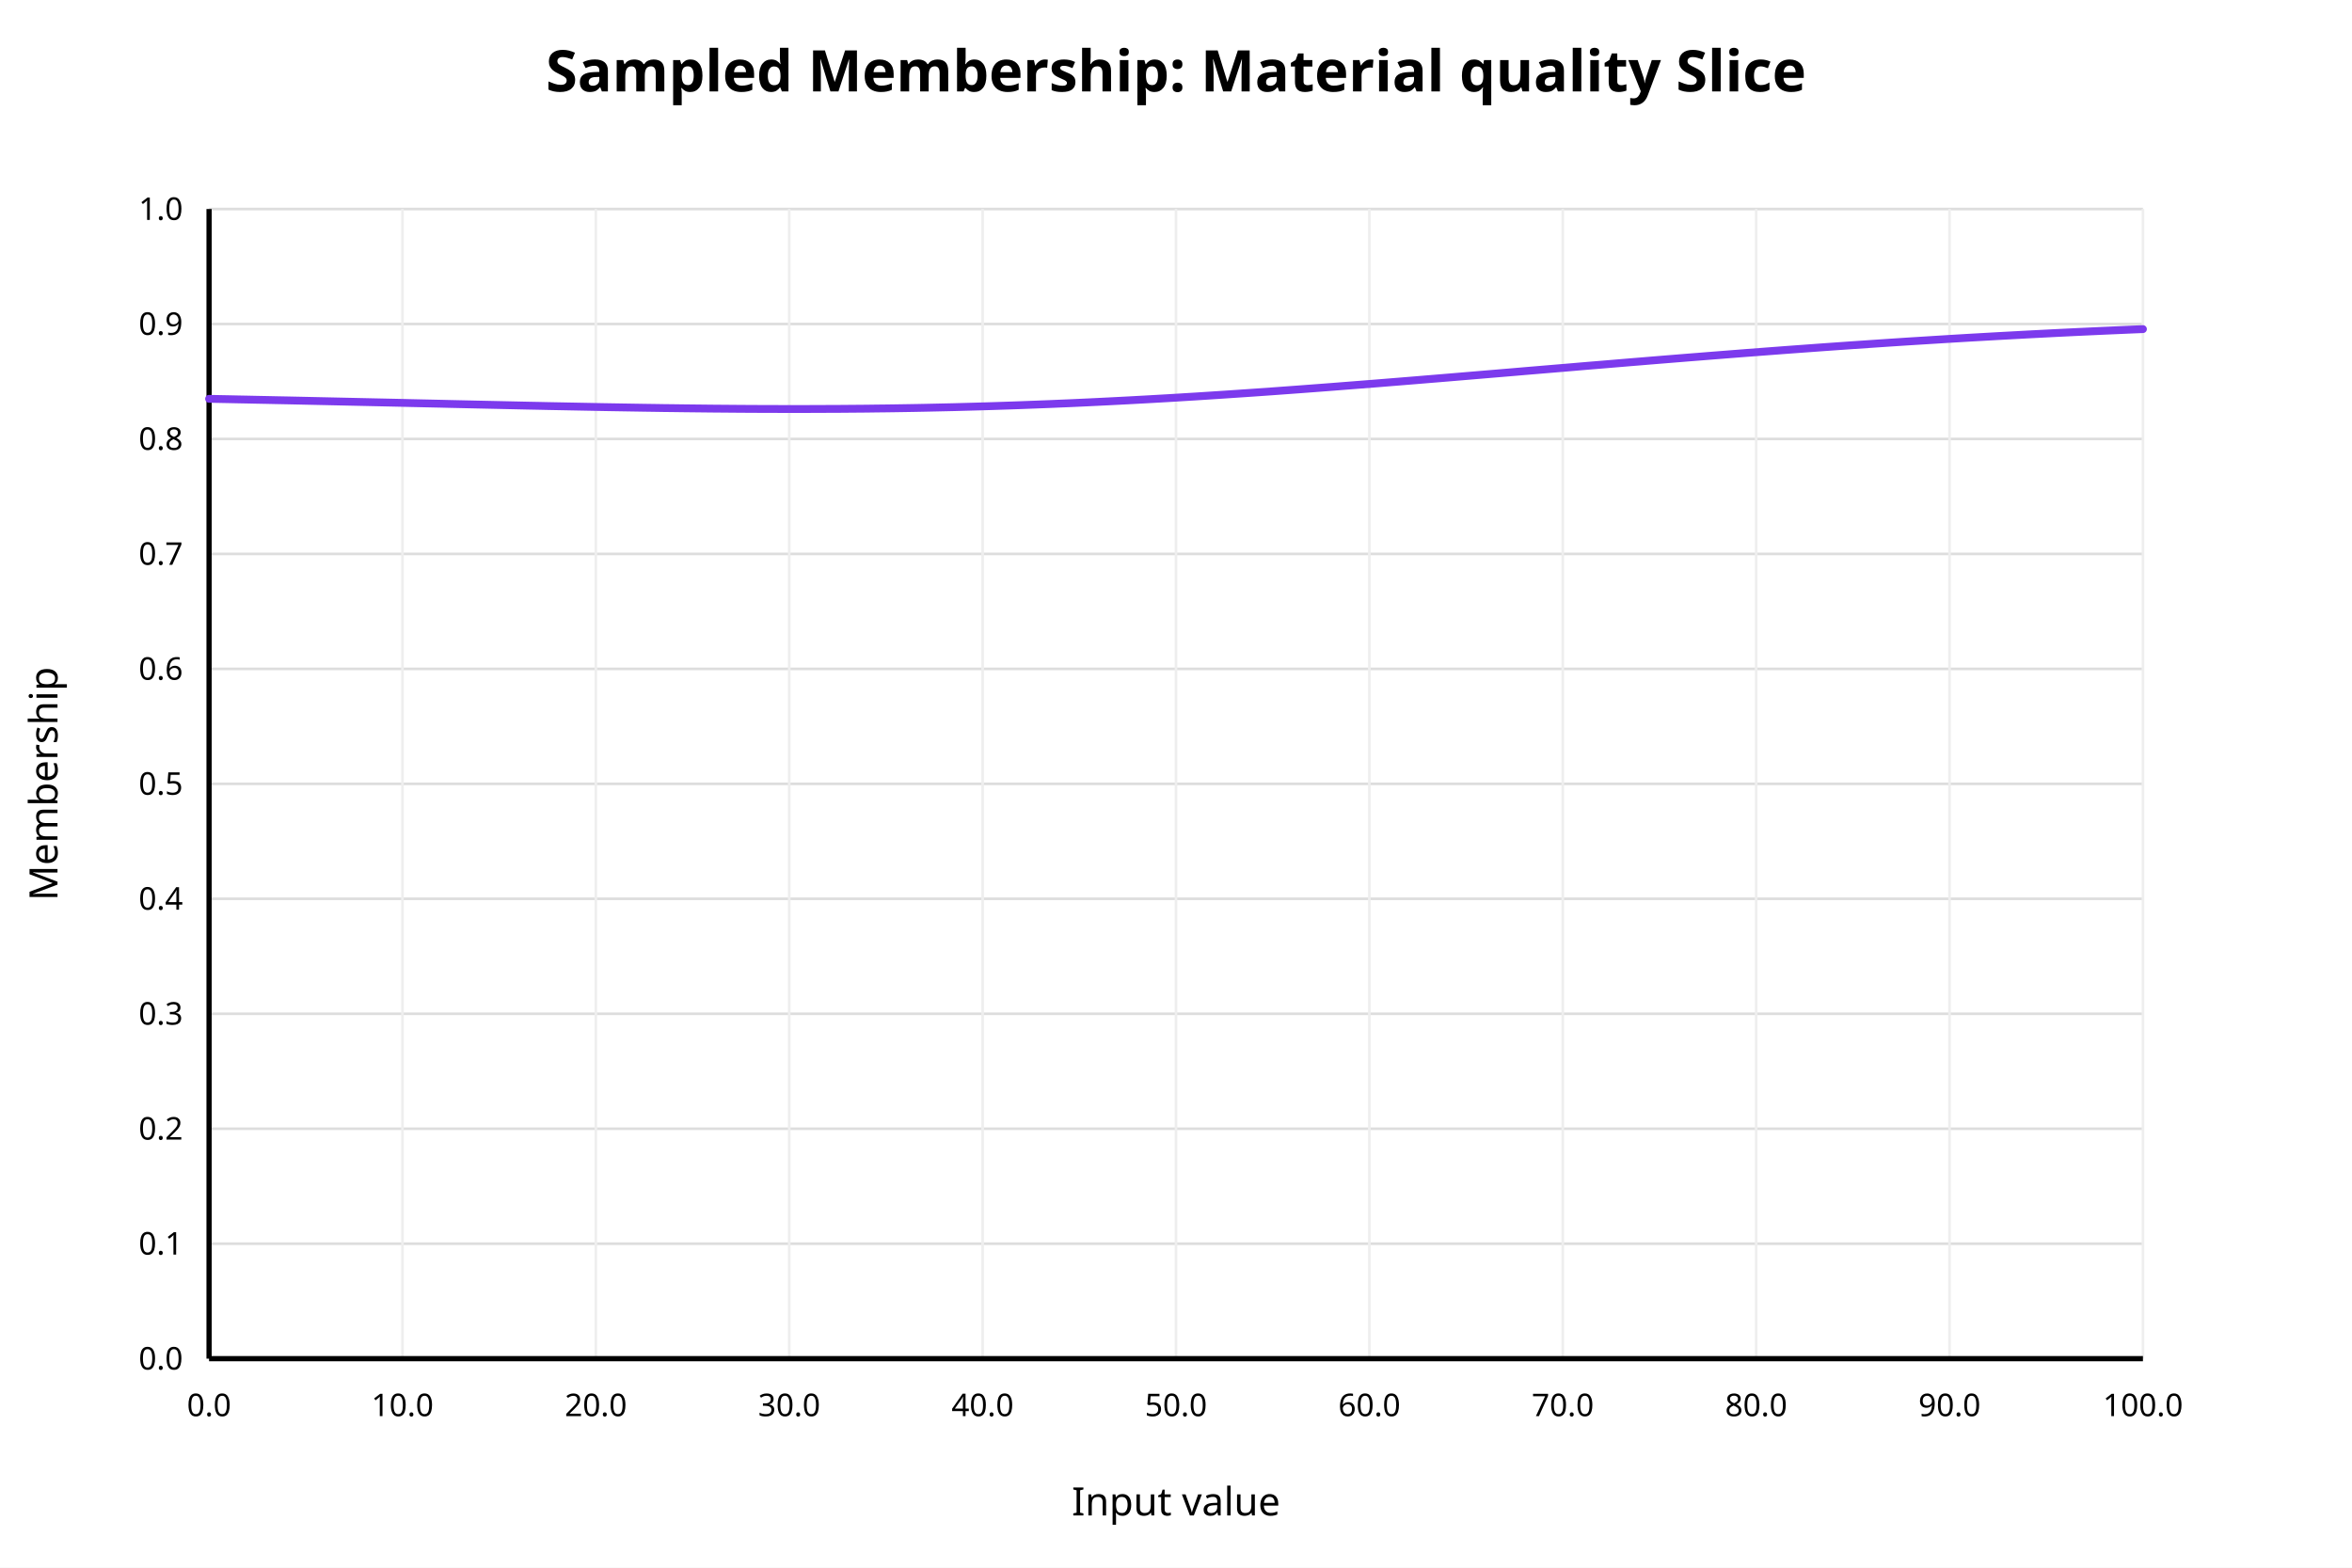
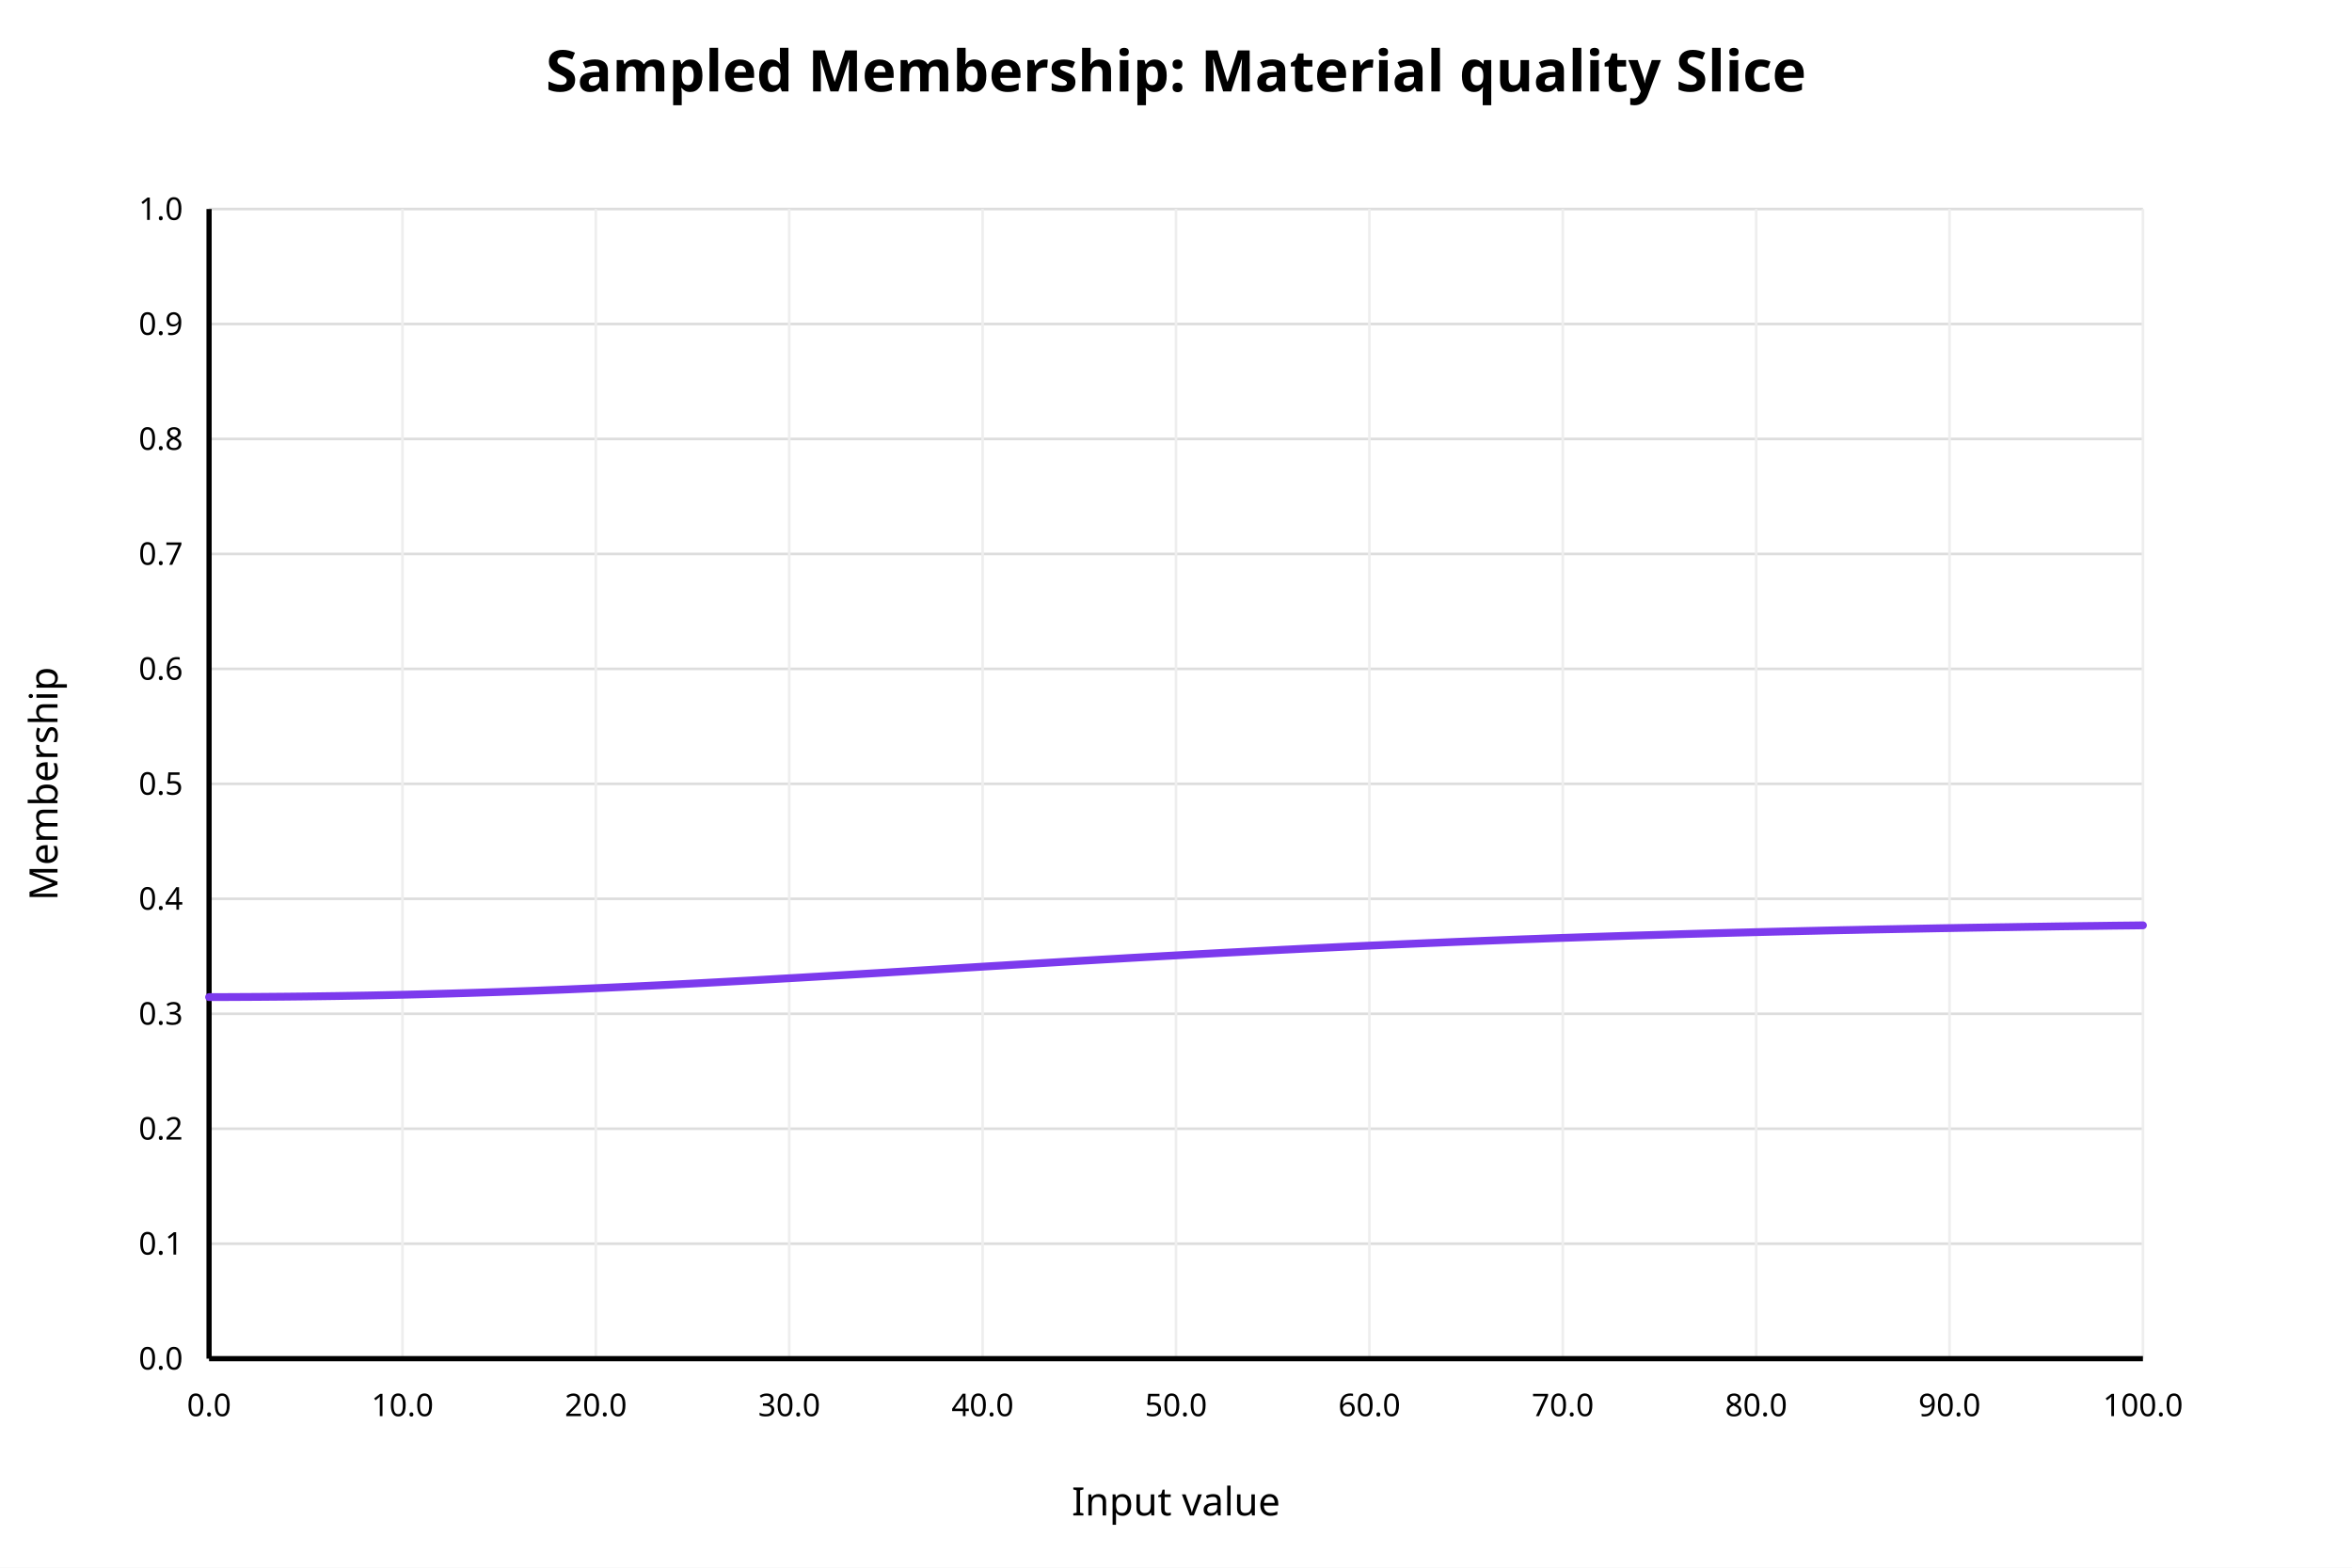
<svg xmlns="http://www.w3.org/2000/svg" width="900" height="600" viewBox="0 0 900 600">
  <rect x="0" y="0" width="900" height="600" fill="white" />
  <text x="450" y="35" text-anchor="middle" font-family="sans-serif" font-size="22" font-weight="bold" fill="black">Sampled Membership: Material quality Slice</text>
  <line x1="80" y1="520.00" x2="820" y2="520.00" stroke="#dddddd" stroke-width="1" />
  <text x="70" y="520.00" text-anchor="end" dominant-baseline="middle" font-family="sans-serif" font-size="12" fill="black">0.0</text>
  <line x1="80" y1="476.00" x2="820" y2="476.00" stroke="#dddddd" stroke-width="1" />
  <text x="70" y="476.00" text-anchor="end" dominant-baseline="middle" font-family="sans-serif" font-size="12" fill="black">0.1</text>
  <line x1="80" y1="432.00" x2="820" y2="432.00" stroke="#dddddd" stroke-width="1" />
  <text x="70" y="432.00" text-anchor="end" dominant-baseline="middle" font-family="sans-serif" font-size="12" fill="black">0.2</text>
  <line x1="80" y1="388.00" x2="820" y2="388.00" stroke="#dddddd" stroke-width="1" />
  <text x="70" y="388.00" text-anchor="end" dominant-baseline="middle" font-family="sans-serif" font-size="12" fill="black">0.3</text>
  <line x1="80" y1="344.00" x2="820" y2="344.00" stroke="#dddddd" stroke-width="1" />
  <text x="70" y="344.00" text-anchor="end" dominant-baseline="middle" font-family="sans-serif" font-size="12" fill="black">0.4</text>
  <line x1="80" y1="300.00" x2="820" y2="300.00" stroke="#dddddd" stroke-width="1" />
  <text x="70" y="300.00" text-anchor="end" dominant-baseline="middle" font-family="sans-serif" font-size="12" fill="black">0.5</text>
  <line x1="80" y1="256.00" x2="820" y2="256.00" stroke="#dddddd" stroke-width="1" />
  <text x="70" y="256.00" text-anchor="end" dominant-baseline="middle" font-family="sans-serif" font-size="12" fill="black">0.6</text>
  <line x1="80" y1="212.00" x2="820" y2="212.00" stroke="#dddddd" stroke-width="1" />
  <text x="70" y="212.00" text-anchor="end" dominant-baseline="middle" font-family="sans-serif" font-size="12" fill="black">0.7</text>
  <line x1="80" y1="168.00" x2="820" y2="168.00" stroke="#dddddd" stroke-width="1" />
  <text x="70" y="168.00" text-anchor="end" dominant-baseline="middle" font-family="sans-serif" font-size="12" fill="black">0.8</text>
  <line x1="80" y1="124.00" x2="820" y2="124.00" stroke="#dddddd" stroke-width="1" />
  <text x="70" y="124.00" text-anchor="end" dominant-baseline="middle" font-family="sans-serif" font-size="12" fill="black">0.9</text>
  <line x1="80" y1="80.00" x2="820" y2="80.00" stroke="#dddddd" stroke-width="1" />
  <text x="70" y="80.00" text-anchor="end" dominant-baseline="middle" font-family="sans-serif" font-size="12" fill="black">1.0</text>
  <line x1="80.00" y1="80" x2="80.00" y2="520" stroke="#eeeeee" stroke-width="1" />
  <text x="80.00" y="542" text-anchor="middle" font-family="sans-serif" font-size="12" fill="black">0.0</text>
  <line x1="154.00" y1="80" x2="154.00" y2="520" stroke="#eeeeee" stroke-width="1" />
  <text x="154.00" y="542" text-anchor="middle" font-family="sans-serif" font-size="12" fill="black">10.0</text>
  <line x1="228.00" y1="80" x2="228.00" y2="520" stroke="#eeeeee" stroke-width="1" />
  <text x="228.00" y="542" text-anchor="middle" font-family="sans-serif" font-size="12" fill="black">20.0</text>
  <line x1="302.00" y1="80" x2="302.00" y2="520" stroke="#eeeeee" stroke-width="1" />
  <text x="302.00" y="542" text-anchor="middle" font-family="sans-serif" font-size="12" fill="black">30.0</text>
  <line x1="376.00" y1="80" x2="376.00" y2="520" stroke="#eeeeee" stroke-width="1" />
  <text x="376.00" y="542" text-anchor="middle" font-family="sans-serif" font-size="12" fill="black">40.0</text>
  <line x1="450.00" y1="80" x2="450.00" y2="520" stroke="#eeeeee" stroke-width="1" />
  <text x="450.00" y="542" text-anchor="middle" font-family="sans-serif" font-size="12" fill="black">50.0</text>
  <line x1="524.00" y1="80" x2="524.00" y2="520" stroke="#eeeeee" stroke-width="1" />
  <text x="524.00" y="542" text-anchor="middle" font-family="sans-serif" font-size="12" fill="black">60.0</text>
  <line x1="598.00" y1="80" x2="598.00" y2="520" stroke="#eeeeee" stroke-width="1" />
  <text x="598.00" y="542" text-anchor="middle" font-family="sans-serif" font-size="12" fill="black">70.0</text>
  <line x1="672.00" y1="80" x2="672.00" y2="520" stroke="#eeeeee" stroke-width="1" />
  <text x="672.00" y="542" text-anchor="middle" font-family="sans-serif" font-size="12" fill="black">80.0</text>
  <line x1="746.00" y1="80" x2="746.00" y2="520" stroke="#eeeeee" stroke-width="1" />
  <text x="746.00" y="542" text-anchor="middle" font-family="sans-serif" font-size="12" fill="black">90.0</text>
  <line x1="820.00" y1="80" x2="820.00" y2="520" stroke="#eeeeee" stroke-width="1" />
  <text x="820.00" y="542" text-anchor="middle" font-family="sans-serif" font-size="12" fill="black">100.0</text>
  <line x1="80" y1="520" x2="820" y2="520" stroke="black" stroke-width="2" />
  <line x1="80" y1="80" x2="80" y2="520" stroke="black" stroke-width="2" />
  <text x="450" y="580" text-anchor="middle" font-family="sans-serif" font-size="15" fill="black">Input value</text>
  <text x="22" y="300" text-anchor="middle" font-family="sans-serif" font-size="15" fill="black" transform="rotate(-90 22 300)">Membership</text>
-   <polyline fill="none" stroke="#7c3aed" stroke-width="3" stroke-linejoin="round" stroke-linecap="round" points="80.00,152.64 83.70,152.71 87.40,152.78 91.10,152.86 94.80,152.93 98.50,153.01 102.20,153.08 105.90,153.16 109.60,153.23 113.30,153.31 117.00,153.39 120.70,153.47 124.40,153.55 128.10,153.63 131.80,153.71 135.50,153.79 139.20,153.87 142.90,153.95 146.60,154.03 150.30,154.11 154.00,154.19 157.70,154.28 161.40,154.36 165.10,154.44 168.80,154.52 172.50,154.61 176.20,154.69 179.90,154.77 183.60,154.85 187.30,154.93 191.00,155.01 194.70,155.09 198.40,155.17 202.10,155.25 205.80,155.32 209.50,155.40 213.20,155.47 216.90,155.54 220.60,155.61 224.30,155.68 228.00,155.75 231.70,155.82 235.40,155.88 239.10,155.94 242.80,156.00 246.50,156.06 250.20,156.11 253.90,156.17 257.60,156.21 261.30,156.26 265.00,156.30 268.70,156.34 272.40,156.38 276.10,156.41 279.80,156.44 283.50,156.47 287.20,156.49 290.90,156.51 294.60,156.52 298.30,156.53 302.00,156.53 305.70,156.53 309.40,156.53 313.10,156.52 316.80,156.50 320.50,156.49 324.20,156.46 327.90,156.43 331.60,156.40 335.30,156.35 339.00,156.31 342.70,156.26 346.40,156.20 350.10,156.14 353.80,156.07 357.50,155.99 361.20,155.91 364.90,155.83 368.60,155.73 372.30,155.63 376.00,155.53 379.70,155.42 383.40,155.30 387.10,155.18 390.80,155.05 394.50,154.91 398.20,154.77 401.90,154.63 405.60,154.47 409.30,154.32 413.00,154.15 416.70,153.98 420.40,153.80 424.10,153.62 427.80,153.43 431.50,153.24 435.20,153.04 438.90,152.84 442.60,152.63 446.30,152.42 450.00,152.20 453.70,151.97 457.40,151.75 461.10,151.51 464.80,151.27 468.50,151.03 472.20,150.78 475.90,150.53 479.60,150.28 483.30,150.02 487.00,149.76 490.70,149.49 494.40,149.22 498.10,148.95 501.80,148.67 505.50,148.39 509.20,148.11 512.90,147.82 516.60,147.53 520.30,147.24 524.00,146.95 527.70,146.66 531.40,146.36 535.10,146.06 538.80,145.76 542.50,145.46 546.20,145.15 549.90,144.85 553.60,144.54 557.30,144.23 561.00,143.92 564.70,143.61 568.40,143.30 572.10,142.99 575.80,142.68 579.50,142.37 583.20,142.05 586.90,141.74 590.60,141.43 594.30,141.12 598.00,140.81 601.70,140.50 605.40,140.18 609.10,139.87 612.80,139.57 616.50,139.26 620.20,138.95 623.90,138.64 627.60,138.34 631.30,138.03 635.00,137.73 638.70,137.43 642.40,137.13 646.10,136.83 649.80,136.54 653.50,136.24 657.20,135.95 660.90,135.66 664.60,135.37 668.30,135.08 672.00,134.80 675.70,134.52 679.40,134.24 683.10,133.96 686.80,133.69 690.50,133.42 694.20,133.15 697.90,132.88 701.60,132.62 705.30,132.36 709.00,132.10 712.70,131.85 716.40,131.60 720.10,131.35 723.80,131.10 727.50,130.86 731.20,130.62 734.90,130.39 738.60,130.16 742.30,129.93 746.00,129.70 749.70,129.48 753.40,129.26 757.10,129.05 760.80,128.84 764.50,128.63 768.20,128.43 771.90,128.23 775.60,128.03 779.30,127.84 783.00,127.65 786.70,127.46 790.40,127.28 794.10,127.10 797.80,126.93 801.50,126.76 805.20,126.59 808.90,126.43 812.60,126.27 816.30,126.11 820.00,125.96" />
+   <polyline fill="none" stroke="#7c3aed" stroke-width="3" stroke-linejoin="round" stroke-linecap="round" points="80.00,381.62 83.70,381.61 87.40,381.60 91.10,381.58 94.80,381.56 98.50,381.54 102.20,381.51 105.90,381.48 109.60,381.45 113.30,381.41 117.00,381.37 120.70,381.32 124.40,381.27 128.10,381.22 131.80,381.16 135.50,381.09 139.20,381.03 142.90,380.96 146.60,380.88 150.30,380.80 154.00,380.72 157.70,380.63 161.40,380.54 165.10,380.44 168.80,380.34 172.50,380.24 176.20,380.13 179.90,380.02 183.60,379.90 187.30,379.78 191.00,379.66 194.70,379.53 198.40,379.40 202.10,379.27 205.80,379.13 209.50,378.98 213.20,378.84 216.90,378.69 220.60,378.53 224.30,378.37 228.00,378.21 231.70,378.05 235.40,377.88 239.10,377.71 242.80,377.54 246.50,377.36 250.20,377.18 253.90,377.00 257.60,376.81 261.30,376.62 265.00,376.43 268.70,376.24 272.40,376.04 276.10,375.84 279.80,375.64 283.50,375.44 287.20,375.24 290.90,375.03 294.60,374.82 298.30,374.61 302.00,374.40 305.70,374.19 309.40,373.97 313.10,373.76 316.80,373.54 320.50,373.32 324.20,373.10 327.90,372.88 331.60,372.66 335.30,372.44 339.00,372.22 342.70,371.99 346.40,371.77 350.10,371.54 353.80,371.32 357.50,371.10 361.20,370.87 364.90,370.65 368.60,370.42 372.30,370.20 376.00,369.97 379.70,369.75 383.40,369.53 387.10,369.30 390.80,369.08 394.50,368.86 398.20,368.64 401.90,368.42 405.60,368.20 409.30,367.98 413.00,367.76 416.70,367.55 420.40,367.33 424.10,367.12 427.80,366.91 431.50,366.69 435.20,366.48 438.90,366.27 442.60,366.07 446.30,365.86 450.00,365.66 453.70,365.45 457.40,365.25 461.10,365.05 464.80,364.85 468.50,364.65 472.20,364.46 475.90,364.27 479.60,364.08 483.30,363.89 487.00,363.70 490.70,363.51 494.40,363.33 498.10,363.14 501.80,362.96 505.50,362.79 509.20,362.61 512.90,362.43 516.60,362.26 520.30,362.09 524.00,361.92 527.70,361.76 531.40,361.59 535.10,361.43 538.80,361.27 542.50,361.11 546.20,360.95 549.90,360.80 553.60,360.64 557.30,360.49 561.00,360.34 564.70,360.20 568.40,360.05 572.10,359.91 575.80,359.77 579.50,359.63 583.20,359.49 586.90,359.36 590.60,359.22 594.30,359.09 598.00,358.96 601.70,358.84 605.40,358.71 609.10,358.59 612.80,358.47 616.50,358.35 620.20,358.23 623.90,358.11 627.60,358.00 631.30,357.89 635.00,357.78 638.70,357.67 642.40,357.56 646.10,357.45 649.80,357.35 653.50,357.25 657.20,357.15 660.90,357.05 664.60,356.95 668.30,356.86 672.00,356.76 675.70,356.67 679.40,356.58 683.10,356.49 686.80,356.41 690.50,356.32 694.20,356.24 697.90,356.15 701.60,356.07 705.30,355.99 709.00,355.92 712.70,355.84 716.40,355.76 720.10,355.69 723.80,355.62 727.50,355.55 731.20,355.48 734.90,355.41 738.60,355.34 742.30,355.27 746.00,355.21 749.70,355.14 753.40,355.08 757.10,355.02 760.80,354.96 764.50,354.90 768.20,354.85 771.90,354.79 775.60,354.73 779.30,354.68 783.00,354.63 786.70,354.57 790.40,354.52 794.10,354.47 797.80,354.42 801.50,354.38 805.20,354.33 808.90,354.28 812.60,354.24 816.30,354.20 820.00,354.15" />
</svg>
